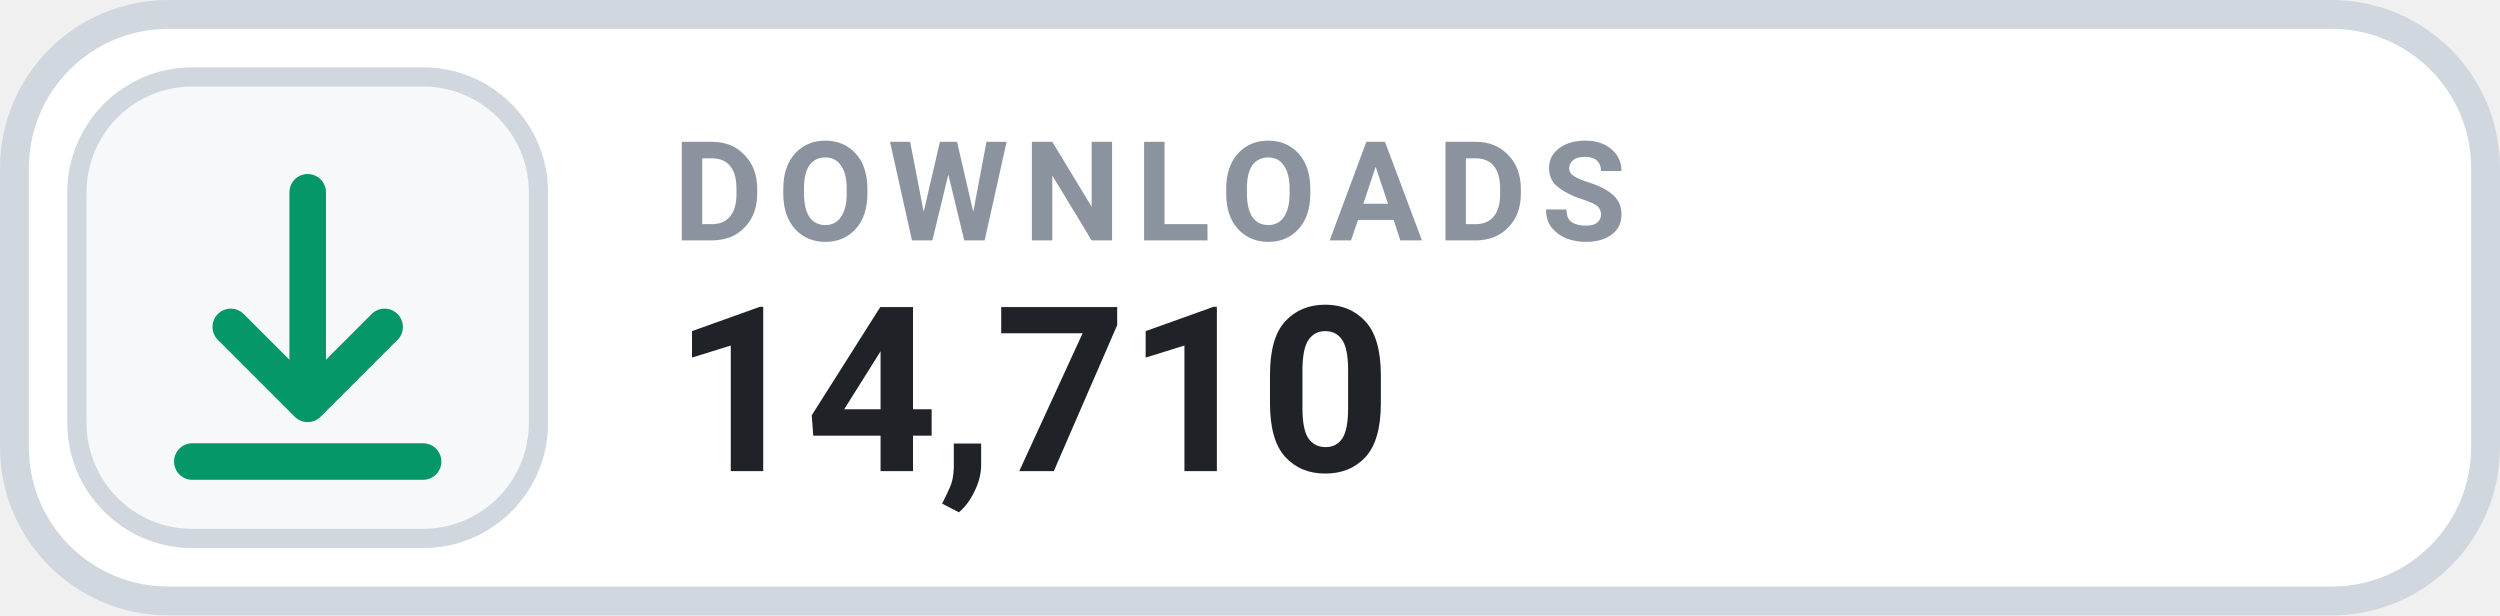
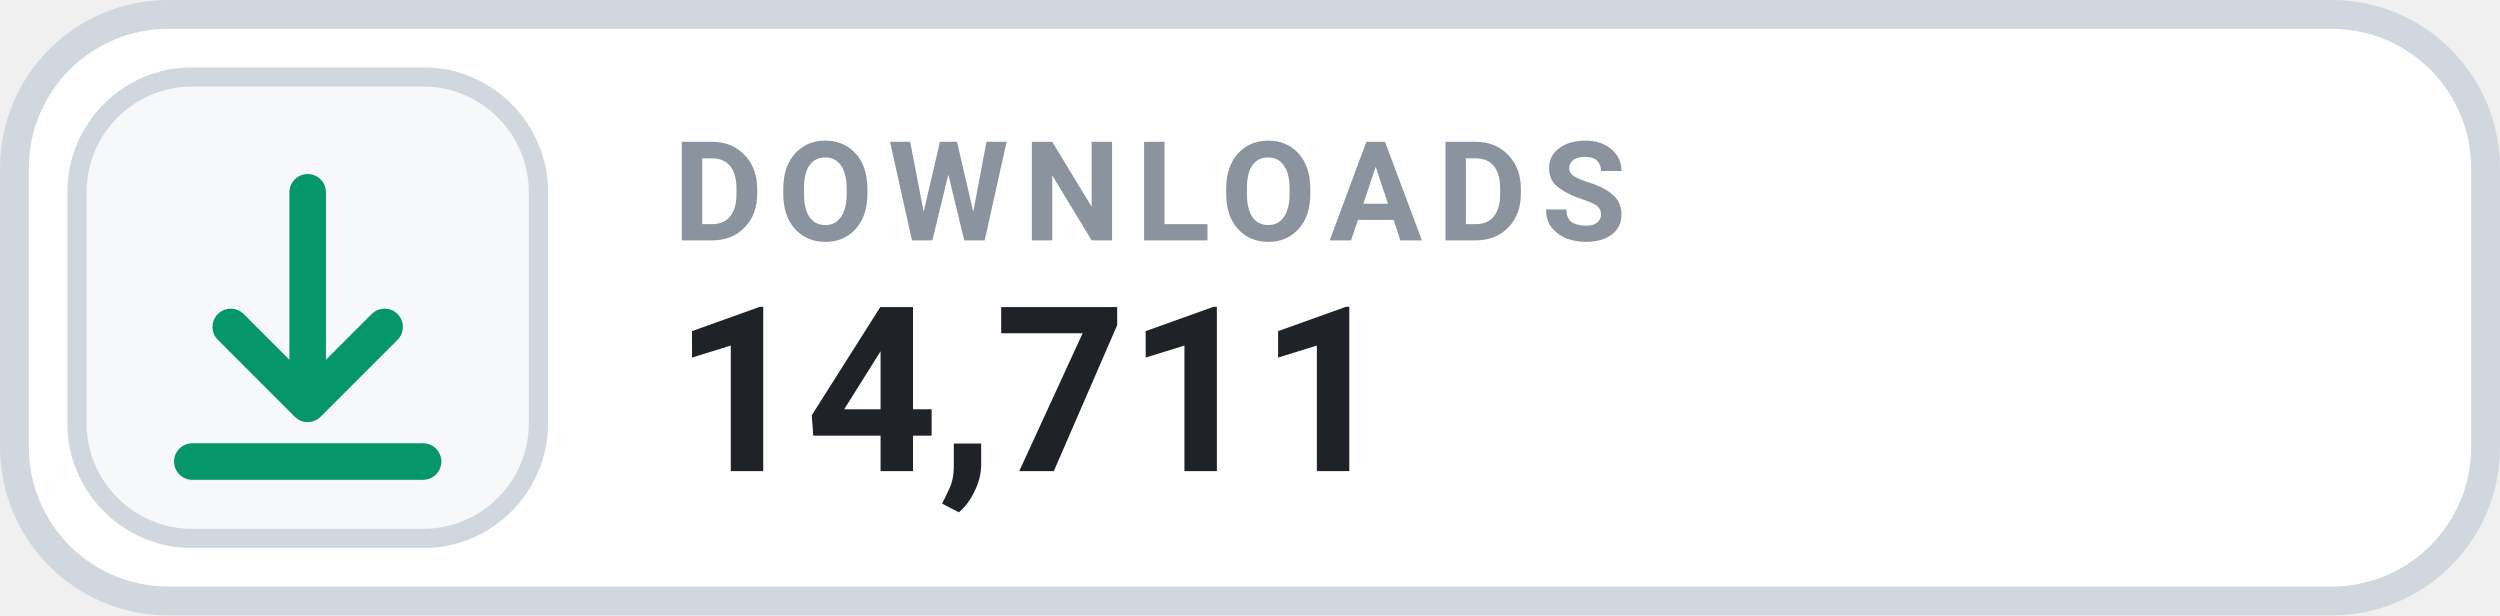
- <svg xmlns="http://www.w3.org/2000/svg" width="130" height="32" viewBox="0 0 130 32" role="img" aria-label="DOWNLOADS 14,710">
+ <svg xmlns="http://www.w3.org/2000/svg" width="130" height="32" viewBox="0 0 130 32" role="img" aria-label="DOWNLOADS 14,711">
  <rect x=".75" y=".75" width="128.5" height="30.5" rx="8" fill="#FFFFFF" stroke="#D0D7DE" stroke-width="1.5" />
  <rect x="4" y="4" width="24" height="24" rx="6" fill="#F6F8FA" stroke="#D0D7DE" stroke-width="1" />
  <g transform="translate(16 16)" style="color:#059669;">
    <path d="M0 -6 v11 m0 0 l4 -4 m-4 4 l-4 -4 M-6 8 h12" fill="none" stroke="currentColor" stroke-width="1.9" stroke-linecap="round" stroke-linejoin="round" />
  </g>
  <text x="35" y="12.5" fill="#8B949E" font-family="-apple-system,BlinkMacSystemFont,'Segoe UI',Roboto,Helvetica,Arial,sans-serif" font-size="7.2" font-weight="700" letter-spacing=".75">DOWNLOADS</text>
-   <text x="35" y="24.5" fill="#1F2328" font-family="-apple-system,BlinkMacSystemFont,'Segoe UI',Roboto,Helvetica,Arial,sans-serif" font-size="12" font-weight="700">14,710</text>
+   <text x="35" y="24.5" fill="#1F2328" font-family="-apple-system,BlinkMacSystemFont,'Segoe UI',Roboto,Helvetica,Arial,sans-serif" font-size="12" font-weight="700">14,711</text>
</svg>
